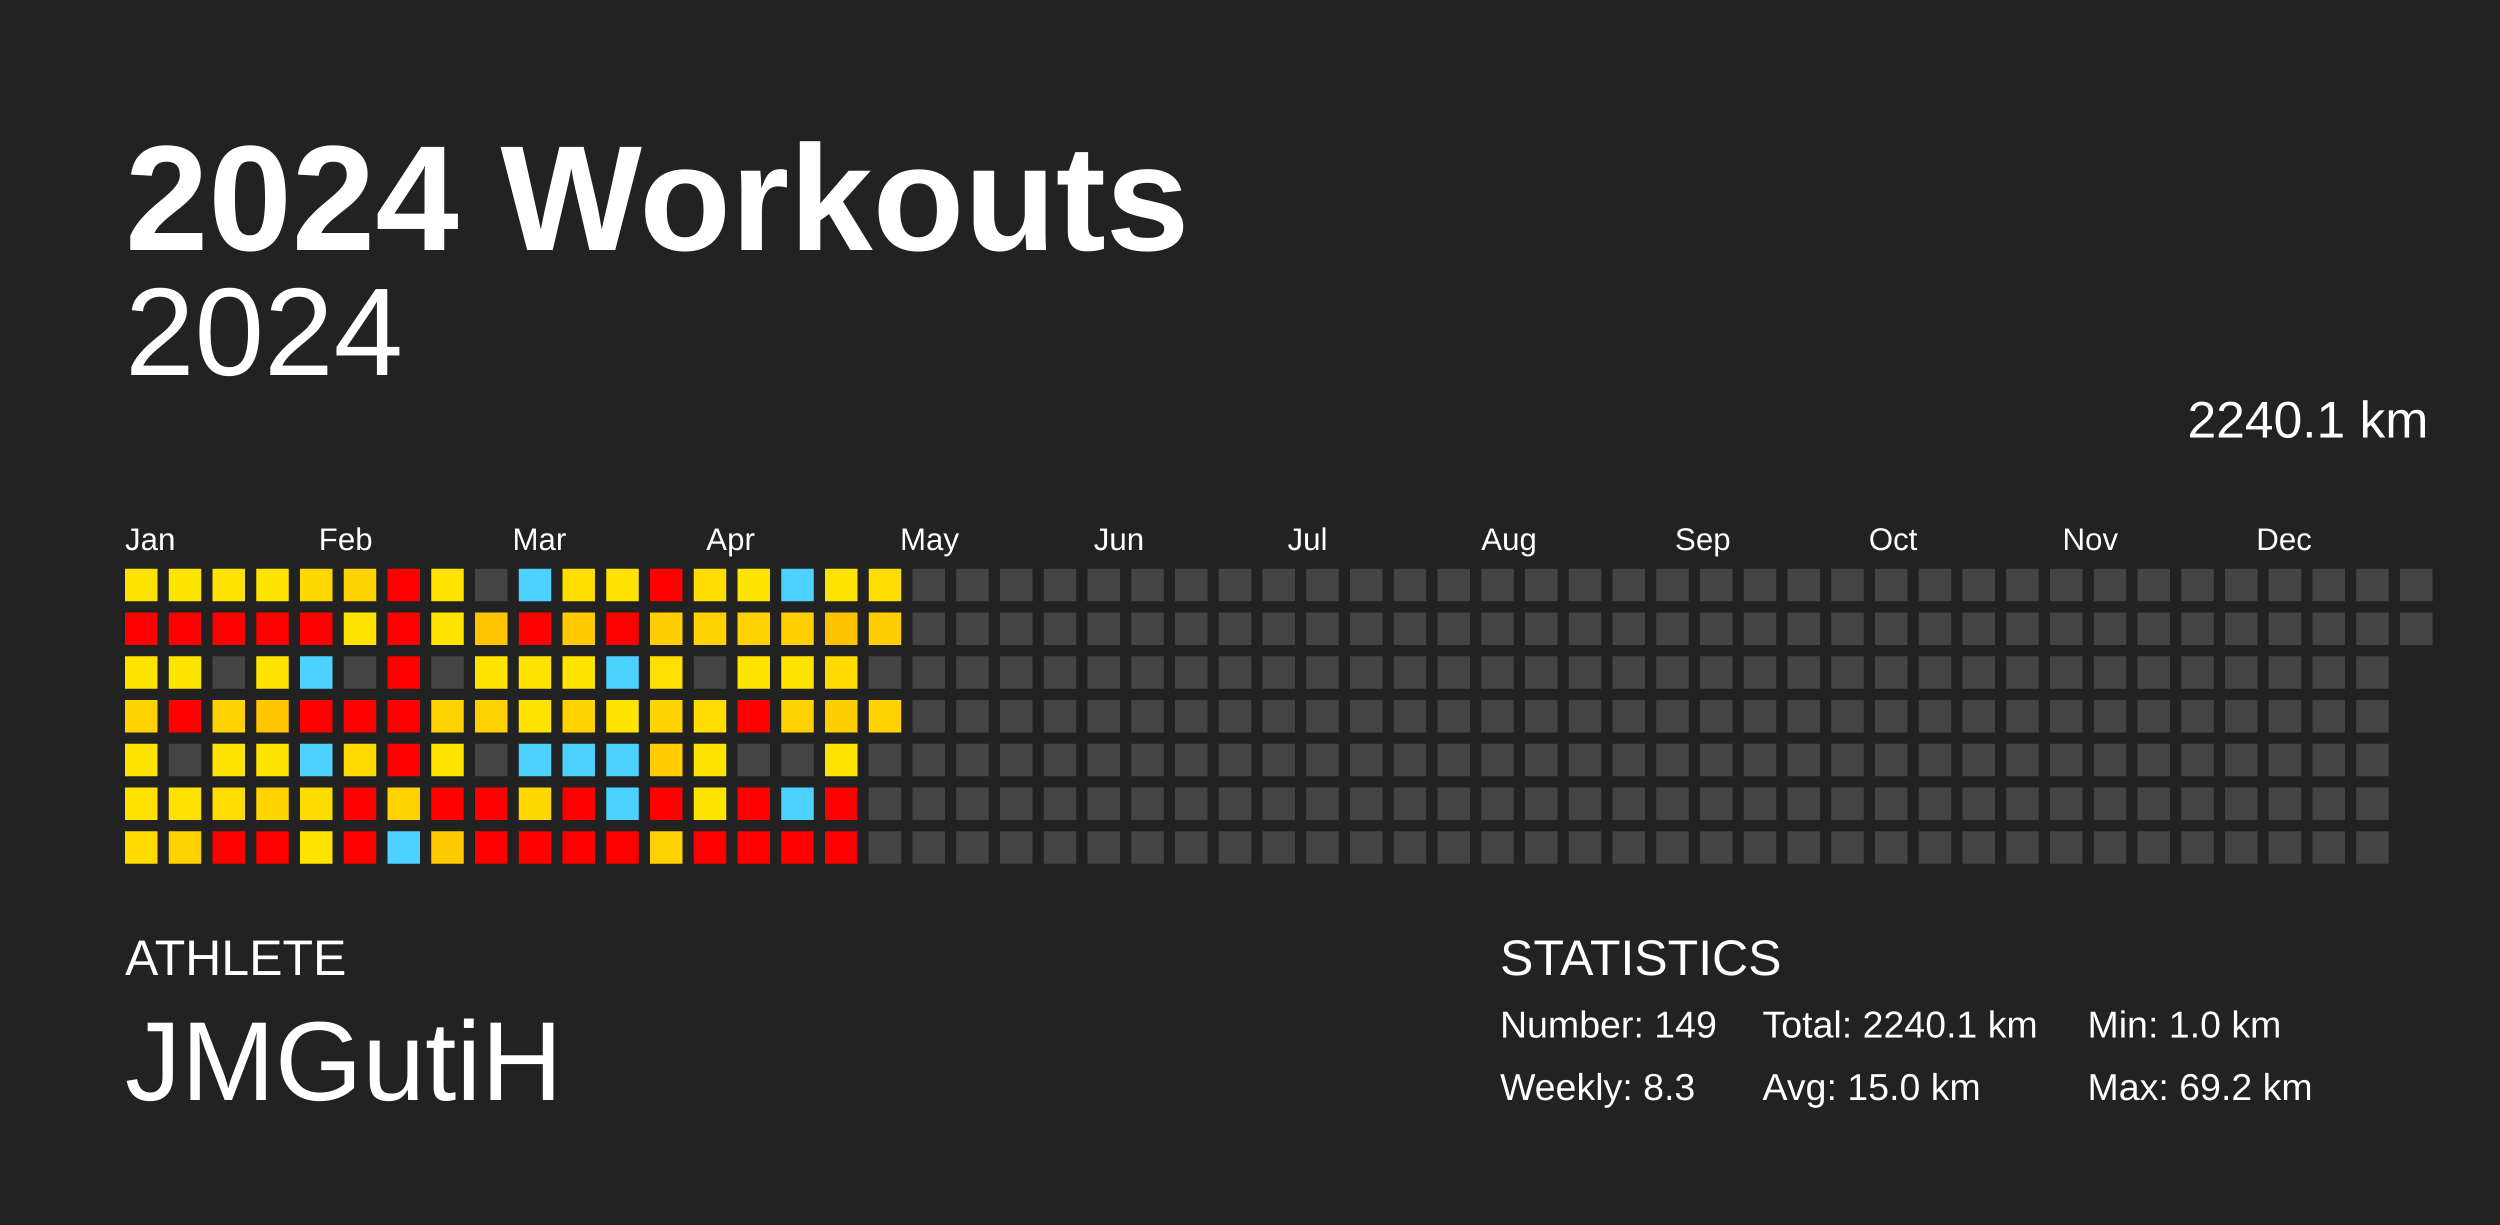
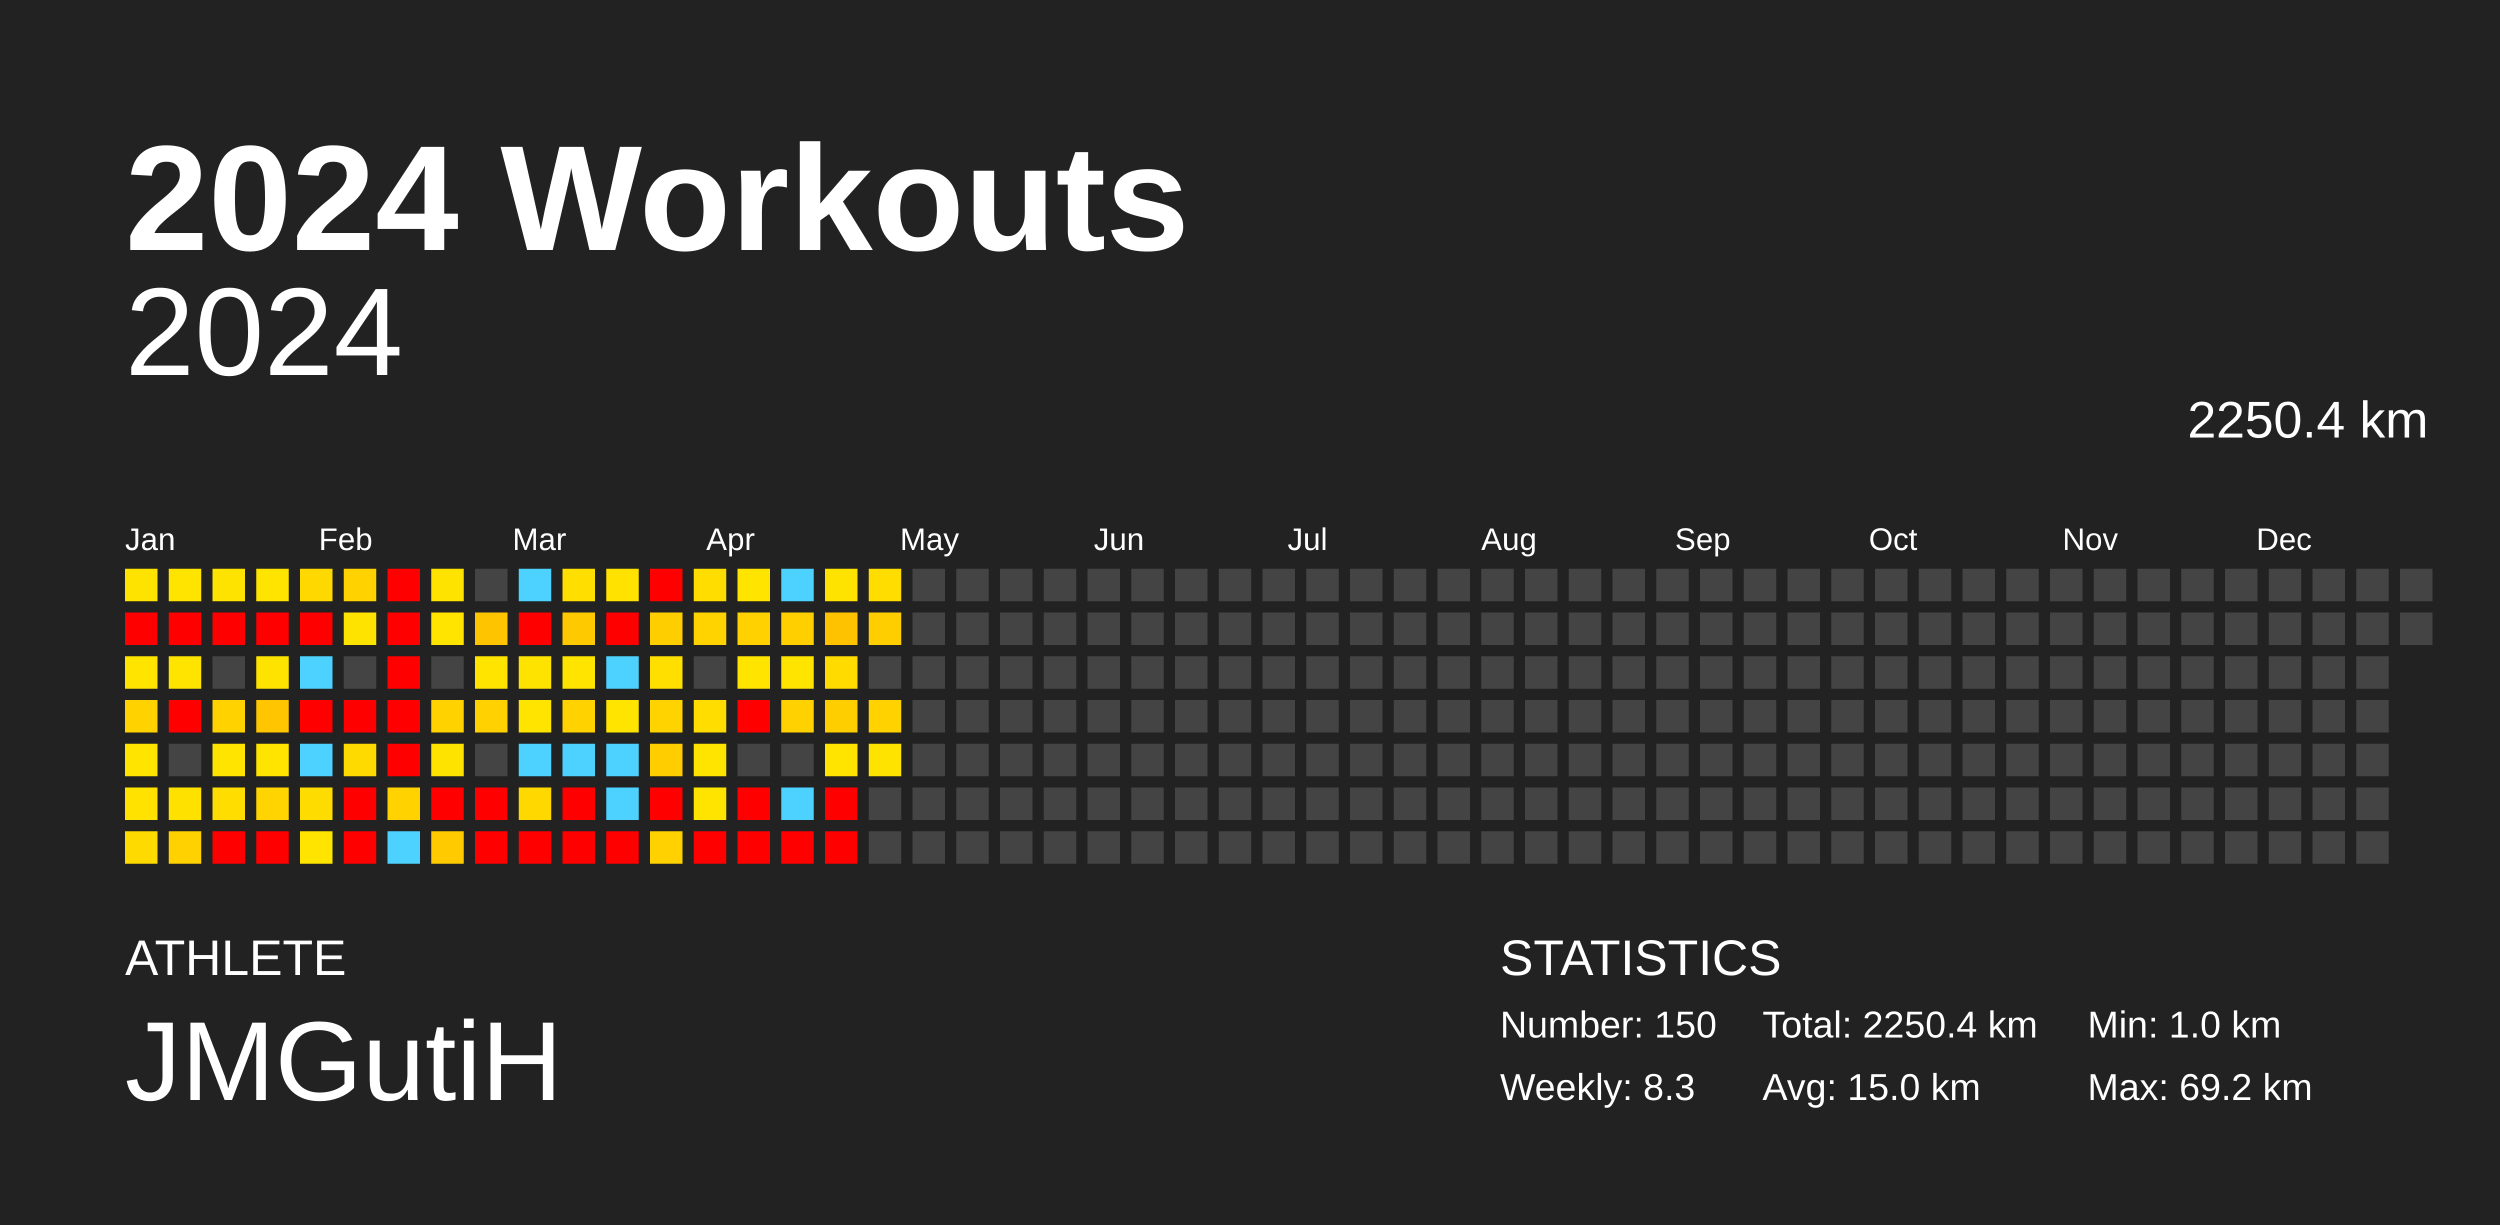
<svg xmlns="http://www.w3.org/2000/svg" baseProfile="full" height="98mm" version="1.1" viewBox="0,0,200,98" width="200mm">
  <defs />
  <rect fill="#222222" height="98" width="200" x="0" y="0" />
  <text fill="#FFFFFF" style="font-size:12px; font-family:Arial; font-weight:bold;" x="10" y="20">2024 Workouts</text>
  <text fill="#FFFFFF" style="font-size:4px; font-family:Arial" x="10" y="78">ATHLETE</text>
  <text fill="#FFFFFF" style="font-size:9px; font-family:Arial" x="10" y="88">JMGutiH</text>
  <text fill="#FFFFFF" style="font-size:4px; font-family:Arial" x="120" y="78">STATISTICS</text>
-   <text fill="#FFFFFF" style="font-size:3px; font-family:Arial" x="120" y="83">Number: 149</text>
+   <text fill="#FFFFFF" style="font-size:3px; font-family:Arial" x="120" y="83">Number: 150</text>
  <text fill="#FFFFFF" style="font-size:3px; font-family:Arial" x="120" y="88">Weekly: 8.3</text>
-   <text fill="#FFFFFF" style="font-size:3px; font-family:Arial" x="141" y="83">Total: 2240.1 km</text>
+   <text fill="#FFFFFF" style="font-size:3px; font-family:Arial" x="141" y="83">Total: 2250.4 km</text>
  <text fill="#FFFFFF" style="font-size:3px; font-family:Arial" x="141" y="88">Avg: 15.0 km</text>
  <text fill="#FFFFFF" style="font-size:3px; font-family:Arial" x="167" y="83">Min: 1.0 km</text>
  <text fill="#FFFFFF" style="font-size:3px; font-family:Arial" x="167" y="88">Max: 69.2 km</text>
  <text alignment-baseline="hanging" fill="#FFFFFF" style="font-size:10.0px; font-family:Arial;" x="10" y="30">2024</text>
-   <text alignment-baseline="hanging" fill="#FFFFFF" style="font-size:4.125px; font-family:Arial;" x="175" y="35">2240.1 km</text>
+   <text alignment-baseline="hanging" fill="#FFFFFF" style="font-size:4.125px; font-family:Arial;" x="175" y="35">2250.4 km</text>
  <text fill="#FFFFFF" style="font-size:2.5px; font-family:Arial" x="10.0" y="44">Jan</text>
  <text fill="#FFFFFF" style="font-size:2.5px; font-family:Arial" x="25.5" y="44">Feb</text>
  <text fill="#FFFFFF" style="font-size:2.5px; font-family:Arial" x="41.0" y="44">Mar</text>
  <text fill="#FFFFFF" style="font-size:2.5px; font-family:Arial" x="56.5" y="44">Apr</text>
  <text fill="#FFFFFF" style="font-size:2.5px; font-family:Arial" x="72.0" y="44">May</text>
  <text fill="#FFFFFF" style="font-size:2.5px; font-family:Arial" x="87.5" y="44">Jun</text>
  <text fill="#FFFFFF" style="font-size:2.5px; font-family:Arial" x="103.0" y="44">Jul</text>
  <text fill="#FFFFFF" style="font-size:2.5px; font-family:Arial" x="118.5" y="44">Aug</text>
  <text fill="#FFFFFF" style="font-size:2.5px; font-family:Arial" x="134.0" y="44">Sep</text>
  <text fill="#FFFFFF" style="font-size:2.5px; font-family:Arial" x="149.5" y="44">Oct</text>
  <text fill="#FFFFFF" style="font-size:2.5px; font-family:Arial" x="165.0" y="44">Nov</text>
  <text fill="#FFFFFF" style="font-size:2.5px; font-family:Arial" x="180.5" y="44">Dec</text>
  <rect fill="#ffe300" height="2.6" width="2.6" x="10.0" y="45.5" />
  <rect fill="red" height="2.6" width="2.6" x="10.0" y="49.0" />
  <rect fill="#ffe400" height="2.6" width="2.6" x="10.0" y="52.5" />
  <rect fill="#ffd200" height="2.6" width="2.6" x="10.0" y="56.0" />
  <rect fill="#ffe400" height="2.6" width="2.6" x="10.0" y="59.5" />
  <rect fill="#ffe200" height="2.6" width="2.6" x="10.0" y="63.0" />
  <rect fill="#ffda00" height="2.6" width="2.6" x="10.0" y="66.5" />
  <rect fill="#ffe400" height="2.6" width="2.6" x="13.5" y="45.5" />
  <rect fill="red" height="2.6" width="2.6" x="13.5" y="49.0" />
  <rect fill="#ffe400" height="2.6" width="2.6" x="13.5" y="52.5" />
  <rect fill="red" height="2.6" width="2.6" x="13.5" y="56.0" />
  <rect fill="#444444" height="2.6" width="2.6" x="13.5" y="59.5" />
  <rect fill="#ffe100" height="2.6" width="2.6" x="13.5" y="63.0" />
  <rect fill="#ffd100" height="2.6" width="2.6" x="13.5" y="66.5" />
  <rect fill="#ffe300" height="2.6" width="2.6" x="17.0" y="45.5" />
  <rect fill="red" height="2.6" width="2.6" x="17.0" y="49.0" />
  <rect fill="#444444" height="2.6" width="2.6" x="17.0" y="52.5" />
  <rect fill="#ffd200" height="2.6" width="2.6" x="17.0" y="56.0" />
  <rect fill="#ffe400" height="2.6" width="2.6" x="17.0" y="59.5" />
  <rect fill="#ffdd00" height="2.6" width="2.6" x="17.0" y="63.0" />
  <rect fill="red" height="2.6" width="2.6" x="17.0" y="66.5" />
  <rect fill="#ffe400" height="2.6" width="2.6" x="20.5" y="45.5" />
  <rect fill="red" height="2.6" width="2.6" x="20.5" y="49.0" />
  <rect fill="#ffe300" height="2.6" width="2.6" x="20.5" y="52.5" />
  <rect fill="#ffc500" height="2.6" width="2.6" x="20.5" y="56.0" />
  <rect fill="#ffe400" height="2.6" width="2.6" x="20.5" y="59.5" />
  <rect fill="#ffd400" height="2.6" width="2.6" x="20.5" y="63.0" />
  <rect fill="red" height="2.6" width="2.6" x="20.5" y="66.5" />
  <rect fill="#ffd800" height="2.6" width="2.6" x="24.0" y="45.5" />
  <rect fill="red" height="2.6" width="2.6" x="24.0" y="49.0" />
  <rect fill="#4dd2ff" height="2.6" width="2.6" x="24.0" y="52.5" />
  <rect fill="red" height="2.6" width="2.6" x="24.0" y="56.0" />
  <rect fill="#4dd2ff" height="2.6" width="2.6" x="24.0" y="59.5" />
  <rect fill="#ffdc00" height="2.6" width="2.6" x="24.0" y="63.0" />
  <rect fill="#ffe400" height="2.6" width="2.6" x="24.0" y="66.5" />
  <rect fill="#ffd200" height="2.6" width="2.6" x="27.5" y="45.5" />
  <rect fill="#ffe300" height="2.6" width="2.6" x="27.5" y="49.0" />
  <rect fill="#444444" height="2.6" width="2.6" x="27.5" y="52.5" />
  <rect fill="red" height="2.6" width="2.6" x="27.5" y="56.0" />
  <rect fill="#ffda00" height="2.6" width="2.6" x="27.5" y="59.5" />
  <rect fill="red" height="2.6" width="2.6" x="27.5" y="63.0" />
  <rect fill="red" height="2.6" width="2.6" x="27.5" y="66.5" />
  <rect fill="red" height="2.6" width="2.6" x="31.0" y="45.5" />
  <rect fill="red" height="2.6" width="2.6" x="31.0" y="49.0" />
  <rect fill="red" height="2.6" width="2.6" x="31.0" y="52.5" />
  <rect fill="red" height="2.6" width="2.6" x="31.0" y="56.0" />
  <rect fill="red" height="2.6" width="2.6" x="31.0" y="59.5" />
  <rect fill="#ffd200" height="2.6" width="2.6" x="31.0" y="63.0" />
  <rect fill="#4dd2ff" height="2.6" width="2.6" x="31.0" y="66.5" />
  <rect fill="#ffe300" height="2.6" width="2.6" x="34.5" y="45.5" />
  <rect fill="#ffe400" height="2.6" width="2.6" x="34.5" y="49.0" />
  <rect fill="#444444" height="2.6" width="2.6" x="34.5" y="52.5" />
  <rect fill="#ffd200" height="2.6" width="2.6" x="34.5" y="56.0" />
  <rect fill="#ffe300" height="2.6" width="2.6" x="34.5" y="59.5" />
  <rect fill="red" height="2.6" width="2.6" x="34.5" y="63.0" />
  <rect fill="#ffca00" height="2.6" width="2.6" x="34.5" y="66.5" />
  <rect fill="#444444" height="2.6" width="2.6" x="38.0" y="45.5" />
  <rect fill="#ffc400" height="2.6" width="2.6" x="38.0" y="49.0" />
  <rect fill="#ffe400" height="2.6" width="2.6" x="38.0" y="52.5" />
  <rect fill="#ffd100" height="2.6" width="2.6" x="38.0" y="56.0" />
  <rect fill="#444444" height="2.6" width="2.6" x="38.0" y="59.5" />
  <rect fill="red" height="2.6" width="2.6" x="38.0" y="63.0" />
  <rect fill="red" height="2.6" width="2.6" x="38.0" y="66.5" />
  <rect fill="#4dd2ff" height="2.6" width="2.6" x="41.5" y="45.5" />
  <rect fill="red" height="2.6" width="2.6" x="41.5" y="49.0" />
  <rect fill="#ffe300" height="2.6" width="2.6" x="41.5" y="52.5" />
  <rect fill="#ffe400" height="2.6" width="2.6" x="41.5" y="56.0" />
  <rect fill="#4dd2ff" height="2.6" width="2.6" x="41.5" y="59.5" />
  <rect fill="#ffd800" height="2.6" width="2.6" x="41.5" y="63.0" />
  <rect fill="red" height="2.6" width="2.6" x="41.5" y="66.5" />
  <rect fill="#ffde00" height="2.6" width="2.6" x="45.0" y="45.5" />
  <rect fill="#ffc900" height="2.6" width="2.6" x="45.0" y="49.0" />
  <rect fill="#ffe400" height="2.6" width="2.6" x="45.0" y="52.5" />
  <rect fill="#ffd200" height="2.6" width="2.6" x="45.0" y="56.0" />
  <rect fill="#4dd2ff" height="2.6" width="2.6" x="45.0" y="59.5" />
  <rect fill="red" height="2.6" width="2.6" x="45.0" y="63.0" />
  <rect fill="red" height="2.6" width="2.6" x="45.0" y="66.5" />
  <rect fill="#ffe200" height="2.6" width="2.6" x="48.5" y="45.5" />
  <rect fill="red" height="2.6" width="2.6" x="48.5" y="49.0" />
  <rect fill="#4dd2ff" height="2.6" width="2.6" x="48.5" y="52.5" />
  <rect fill="#ffe400" height="2.6" width="2.6" x="48.5" y="56.0" />
  <rect fill="#4dd2ff" height="2.6" width="2.6" x="48.5" y="59.5" />
  <rect fill="#4dd2ff" height="2.6" width="2.6" x="48.5" y="63.0" />
  <rect fill="red" height="2.6" width="2.6" x="48.5" y="66.5" />
  <rect fill="red" height="2.6" width="2.6" x="52.0" y="45.5" />
  <rect fill="#ffce00" height="2.6" width="2.6" x="52.0" y="49.0" />
  <rect fill="#ffdf00" height="2.6" width="2.6" x="52.0" y="52.5" />
  <rect fill="#ffd300" height="2.6" width="2.6" x="52.0" y="56.0" />
  <rect fill="#ffcd00" height="2.6" width="2.6" x="52.0" y="59.5" />
  <rect fill="red" height="2.6" width="2.6" x="52.0" y="63.0" />
  <rect fill="#ffd100" height="2.6" width="2.6" x="52.0" y="66.5" />
  <rect fill="#ffdd00" height="2.6" width="2.6" x="55.5" y="45.5" />
  <rect fill="#ffd300" height="2.6" width="2.6" x="55.5" y="49.0" />
  <rect fill="#444444" height="2.6" width="2.6" x="55.5" y="52.5" />
  <rect fill="#ffdd00" height="2.6" width="2.6" x="55.5" y="56.0" />
  <rect fill="#ffe400" height="2.6" width="2.6" x="55.5" y="59.5" />
  <rect fill="#ffe400" height="2.6" width="2.6" x="55.5" y="63.0" />
  <rect fill="red" height="2.6" width="2.6" x="55.5" y="66.5" />
  <rect fill="#ffe400" height="2.6" width="2.6" x="59.0" y="45.5" />
  <rect fill="#ffd100" height="2.6" width="2.6" x="59.0" y="49.0" />
  <rect fill="#ffe400" height="2.6" width="2.6" x="59.0" y="52.5" />
  <rect fill="red" height="2.6" width="2.6" x="59.0" y="56.0" />
  <rect fill="#444444" height="2.6" width="2.6" x="59.0" y="59.5" />
  <rect fill="red" height="2.6" width="2.6" x="59.0" y="63.0" />
  <rect fill="red" height="2.6" width="2.6" x="59.0" y="66.5" />
  <rect fill="#4dd2ff" height="2.6" width="2.6" x="62.5" y="45.5" />
  <rect fill="#ffcf00" height="2.6" width="2.6" x="62.5" y="49.0" />
  <rect fill="#ffe400" height="2.6" width="2.6" x="62.5" y="52.5" />
  <rect fill="#ffd100" height="2.6" width="2.6" x="62.5" y="56.0" />
  <rect fill="#444444" height="2.6" width="2.6" x="62.5" y="59.5" />
  <rect fill="#4dd2ff" height="2.6" width="2.6" x="62.5" y="63.0" />
  <rect fill="red" height="2.6" width="2.6" x="62.5" y="66.5" />
  <rect fill="#ffe300" height="2.6" width="2.6" x="66.0" y="45.5" />
  <rect fill="#ffc200" height="2.6" width="2.6" x="66.0" y="49.0" />
  <rect fill="#ffdb00" height="2.6" width="2.6" x="66.0" y="52.5" />
  <rect fill="#ffce00" height="2.6" width="2.6" x="66.0" y="56.0" />
  <rect fill="#ffe400" height="2.6" width="2.6" x="66.0" y="59.5" />
  <rect fill="red" height="2.6" width="2.6" x="66.0" y="63.0" />
  <rect fill="red" height="2.6" width="2.6" x="66.0" y="66.5" />
  <rect fill="#ffdd00" height="2.6" width="2.6" x="69.5" y="45.5" />
  <rect fill="#ffce00" height="2.6" width="2.6" x="69.5" y="49.0" />
  <rect fill="#444444" height="2.6" width="2.6" x="69.5" y="52.5" />
  <rect fill="#ffd200" height="2.6" width="2.6" x="69.5" y="56.0" />
-   <rect fill="#444444" height="2.6" width="2.6" x="69.5" y="59.5" />
+   <rect fill="#ffe300" height="2.6" width="2.6" x="69.5" y="59.5" />
  <rect fill="#444444" height="2.6" width="2.6" x="69.5" y="63.0" />
  <rect fill="#444444" height="2.6" width="2.6" x="69.5" y="66.5" />
  <rect fill="#444444" height="2.6" width="2.6" x="73.0" y="45.5" />
  <rect fill="#444444" height="2.6" width="2.6" x="73.0" y="49.0" />
  <rect fill="#444444" height="2.6" width="2.6" x="73.0" y="52.5" />
  <rect fill="#444444" height="2.6" width="2.6" x="73.0" y="56.0" />
  <rect fill="#444444" height="2.6" width="2.6" x="73.0" y="59.5" />
  <rect fill="#444444" height="2.6" width="2.6" x="73.0" y="63.0" />
  <rect fill="#444444" height="2.6" width="2.6" x="73.0" y="66.5" />
  <rect fill="#444444" height="2.6" width="2.6" x="76.5" y="45.5" />
  <rect fill="#444444" height="2.6" width="2.6" x="76.5" y="49.0" />
  <rect fill="#444444" height="2.6" width="2.6" x="76.5" y="52.5" />
  <rect fill="#444444" height="2.6" width="2.6" x="76.5" y="56.0" />
  <rect fill="#444444" height="2.6" width="2.6" x="76.5" y="59.5" />
  <rect fill="#444444" height="2.6" width="2.6" x="76.5" y="63.0" />
  <rect fill="#444444" height="2.6" width="2.6" x="76.5" y="66.5" />
  <rect fill="#444444" height="2.6" width="2.6" x="80.0" y="45.5" />
  <rect fill="#444444" height="2.6" width="2.6" x="80.0" y="49.0" />
  <rect fill="#444444" height="2.6" width="2.6" x="80.0" y="52.5" />
  <rect fill="#444444" height="2.6" width="2.6" x="80.0" y="56.0" />
  <rect fill="#444444" height="2.6" width="2.6" x="80.0" y="59.5" />
  <rect fill="#444444" height="2.6" width="2.6" x="80.0" y="63.0" />
  <rect fill="#444444" height="2.6" width="2.6" x="80.0" y="66.5" />
  <rect fill="#444444" height="2.6" width="2.6" x="83.5" y="45.5" />
  <rect fill="#444444" height="2.6" width="2.6" x="83.5" y="49.0" />
  <rect fill="#444444" height="2.6" width="2.6" x="83.5" y="52.5" />
  <rect fill="#444444" height="2.6" width="2.6" x="83.5" y="56.0" />
  <rect fill="#444444" height="2.6" width="2.6" x="83.5" y="59.5" />
  <rect fill="#444444" height="2.6" width="2.6" x="83.5" y="63.0" />
  <rect fill="#444444" height="2.6" width="2.6" x="83.5" y="66.5" />
  <rect fill="#444444" height="2.6" width="2.6" x="87.0" y="45.5" />
  <rect fill="#444444" height="2.6" width="2.6" x="87.0" y="49.0" />
  <rect fill="#444444" height="2.6" width="2.6" x="87.0" y="52.5" />
  <rect fill="#444444" height="2.6" width="2.6" x="87.0" y="56.0" />
  <rect fill="#444444" height="2.6" width="2.6" x="87.0" y="59.5" />
  <rect fill="#444444" height="2.6" width="2.6" x="87.0" y="63.0" />
  <rect fill="#444444" height="2.6" width="2.6" x="87.0" y="66.5" />
  <rect fill="#444444" height="2.6" width="2.6" x="90.5" y="45.5" />
  <rect fill="#444444" height="2.6" width="2.6" x="90.5" y="49.0" />
  <rect fill="#444444" height="2.6" width="2.6" x="90.5" y="52.5" />
  <rect fill="#444444" height="2.6" width="2.6" x="90.5" y="56.0" />
  <rect fill="#444444" height="2.6" width="2.6" x="90.5" y="59.5" />
  <rect fill="#444444" height="2.6" width="2.6" x="90.5" y="63.0" />
  <rect fill="#444444" height="2.6" width="2.6" x="90.5" y="66.5" />
  <rect fill="#444444" height="2.6" width="2.6" x="94.0" y="45.5" />
  <rect fill="#444444" height="2.6" width="2.6" x="94.0" y="49.0" />
  <rect fill="#444444" height="2.6" width="2.6" x="94.0" y="52.5" />
  <rect fill="#444444" height="2.6" width="2.6" x="94.0" y="56.0" />
  <rect fill="#444444" height="2.6" width="2.6" x="94.0" y="59.5" />
  <rect fill="#444444" height="2.6" width="2.6" x="94.0" y="63.0" />
  <rect fill="#444444" height="2.6" width="2.6" x="94.0" y="66.5" />
  <rect fill="#444444" height="2.6" width="2.6" x="97.5" y="45.5" />
  <rect fill="#444444" height="2.6" width="2.6" x="97.5" y="49.0" />
  <rect fill="#444444" height="2.6" width="2.6" x="97.5" y="52.5" />
  <rect fill="#444444" height="2.6" width="2.6" x="97.5" y="56.0" />
  <rect fill="#444444" height="2.6" width="2.6" x="97.5" y="59.5" />
  <rect fill="#444444" height="2.6" width="2.6" x="97.5" y="63.0" />
  <rect fill="#444444" height="2.6" width="2.6" x="97.5" y="66.5" />
  <rect fill="#444444" height="2.6" width="2.6" x="101.0" y="45.5" />
  <rect fill="#444444" height="2.6" width="2.6" x="101.0" y="49.0" />
  <rect fill="#444444" height="2.6" width="2.6" x="101.0" y="52.5" />
  <rect fill="#444444" height="2.6" width="2.6" x="101.0" y="56.0" />
  <rect fill="#444444" height="2.6" width="2.6" x="101.0" y="59.5" />
  <rect fill="#444444" height="2.6" width="2.6" x="101.0" y="63.0" />
  <rect fill="#444444" height="2.6" width="2.6" x="101.0" y="66.5" />
  <rect fill="#444444" height="2.6" width="2.6" x="104.5" y="45.5" />
  <rect fill="#444444" height="2.6" width="2.6" x="104.5" y="49.0" />
  <rect fill="#444444" height="2.6" width="2.6" x="104.5" y="52.5" />
  <rect fill="#444444" height="2.6" width="2.6" x="104.5" y="56.0" />
  <rect fill="#444444" height="2.6" width="2.6" x="104.5" y="59.5" />
  <rect fill="#444444" height="2.6" width="2.6" x="104.5" y="63.0" />
  <rect fill="#444444" height="2.6" width="2.6" x="104.5" y="66.5" />
  <rect fill="#444444" height="2.6" width="2.6" x="108.0" y="45.5" />
  <rect fill="#444444" height="2.6" width="2.6" x="108.0" y="49.0" />
  <rect fill="#444444" height="2.6" width="2.6" x="108.0" y="52.5" />
  <rect fill="#444444" height="2.6" width="2.6" x="108.0" y="56.0" />
  <rect fill="#444444" height="2.6" width="2.6" x="108.0" y="59.5" />
  <rect fill="#444444" height="2.6" width="2.6" x="108.0" y="63.0" />
  <rect fill="#444444" height="2.6" width="2.6" x="108.0" y="66.5" />
  <rect fill="#444444" height="2.6" width="2.6" x="111.5" y="45.5" />
  <rect fill="#444444" height="2.6" width="2.6" x="111.5" y="49.0" />
  <rect fill="#444444" height="2.6" width="2.6" x="111.5" y="52.5" />
  <rect fill="#444444" height="2.6" width="2.6" x="111.5" y="56.0" />
  <rect fill="#444444" height="2.6" width="2.6" x="111.5" y="59.5" />
  <rect fill="#444444" height="2.6" width="2.6" x="111.5" y="63.0" />
  <rect fill="#444444" height="2.6" width="2.6" x="111.5" y="66.5" />
  <rect fill="#444444" height="2.6" width="2.6" x="115.0" y="45.5" />
  <rect fill="#444444" height="2.6" width="2.6" x="115.0" y="49.0" />
  <rect fill="#444444" height="2.6" width="2.6" x="115.0" y="52.5" />
  <rect fill="#444444" height="2.6" width="2.6" x="115.0" y="56.0" />
  <rect fill="#444444" height="2.6" width="2.6" x="115.0" y="59.5" />
  <rect fill="#444444" height="2.6" width="2.6" x="115.0" y="63.0" />
  <rect fill="#444444" height="2.6" width="2.6" x="115.0" y="66.5" />
  <rect fill="#444444" height="2.6" width="2.6" x="118.5" y="45.5" />
  <rect fill="#444444" height="2.6" width="2.6" x="118.5" y="49.0" />
  <rect fill="#444444" height="2.6" width="2.6" x="118.5" y="52.5" />
  <rect fill="#444444" height="2.6" width="2.6" x="118.5" y="56.0" />
  <rect fill="#444444" height="2.6" width="2.6" x="118.5" y="59.5" />
  <rect fill="#444444" height="2.6" width="2.6" x="118.5" y="63.0" />
  <rect fill="#444444" height="2.6" width="2.6" x="118.5" y="66.5" />
  <rect fill="#444444" height="2.6" width="2.6" x="122.0" y="45.5" />
  <rect fill="#444444" height="2.6" width="2.6" x="122.0" y="49.0" />
  <rect fill="#444444" height="2.6" width="2.6" x="122.0" y="52.5" />
  <rect fill="#444444" height="2.6" width="2.6" x="122.0" y="56.0" />
  <rect fill="#444444" height="2.6" width="2.6" x="122.0" y="59.5" />
  <rect fill="#444444" height="2.6" width="2.6" x="122.0" y="63.0" />
  <rect fill="#444444" height="2.6" width="2.6" x="122.0" y="66.5" />
  <rect fill="#444444" height="2.6" width="2.6" x="125.5" y="45.5" />
  <rect fill="#444444" height="2.6" width="2.6" x="125.5" y="49.0" />
  <rect fill="#444444" height="2.6" width="2.6" x="125.5" y="52.5" />
  <rect fill="#444444" height="2.6" width="2.6" x="125.5" y="56.0" />
  <rect fill="#444444" height="2.6" width="2.6" x="125.5" y="59.5" />
  <rect fill="#444444" height="2.6" width="2.6" x="125.5" y="63.0" />
  <rect fill="#444444" height="2.6" width="2.6" x="125.5" y="66.5" />
  <rect fill="#444444" height="2.6" width="2.6" x="129.0" y="45.5" />
  <rect fill="#444444" height="2.6" width="2.6" x="129.0" y="49.0" />
  <rect fill="#444444" height="2.6" width="2.6" x="129.0" y="52.5" />
  <rect fill="#444444" height="2.6" width="2.6" x="129.0" y="56.0" />
  <rect fill="#444444" height="2.6" width="2.6" x="129.0" y="59.5" />
  <rect fill="#444444" height="2.6" width="2.6" x="129.0" y="63.0" />
  <rect fill="#444444" height="2.6" width="2.6" x="129.0" y="66.5" />
  <rect fill="#444444" height="2.6" width="2.6" x="132.5" y="45.5" />
  <rect fill="#444444" height="2.6" width="2.6" x="132.5" y="49.0" />
  <rect fill="#444444" height="2.6" width="2.6" x="132.5" y="52.5" />
  <rect fill="#444444" height="2.6" width="2.6" x="132.5" y="56.0" />
  <rect fill="#444444" height="2.6" width="2.6" x="132.5" y="59.5" />
  <rect fill="#444444" height="2.6" width="2.6" x="132.5" y="63.0" />
  <rect fill="#444444" height="2.6" width="2.6" x="132.5" y="66.5" />
  <rect fill="#444444" height="2.6" width="2.6" x="136.0" y="45.5" />
  <rect fill="#444444" height="2.6" width="2.6" x="136.0" y="49.0" />
  <rect fill="#444444" height="2.6" width="2.6" x="136.0" y="52.5" />
  <rect fill="#444444" height="2.6" width="2.6" x="136.0" y="56.0" />
  <rect fill="#444444" height="2.6" width="2.6" x="136.0" y="59.5" />
  <rect fill="#444444" height="2.6" width="2.6" x="136.0" y="63.0" />
  <rect fill="#444444" height="2.6" width="2.6" x="136.0" y="66.5" />
  <rect fill="#444444" height="2.6" width="2.6" x="139.5" y="45.5" />
  <rect fill="#444444" height="2.6" width="2.6" x="139.5" y="49.0" />
  <rect fill="#444444" height="2.6" width="2.6" x="139.5" y="52.5" />
  <rect fill="#444444" height="2.6" width="2.6" x="139.5" y="56.0" />
  <rect fill="#444444" height="2.6" width="2.6" x="139.5" y="59.5" />
  <rect fill="#444444" height="2.6" width="2.6" x="139.5" y="63.0" />
  <rect fill="#444444" height="2.6" width="2.6" x="139.5" y="66.5" />
  <rect fill="#444444" height="2.6" width="2.6" x="143.0" y="45.5" />
  <rect fill="#444444" height="2.6" width="2.6" x="143.0" y="49.0" />
  <rect fill="#444444" height="2.6" width="2.6" x="143.0" y="52.5" />
  <rect fill="#444444" height="2.6" width="2.6" x="143.0" y="56.0" />
  <rect fill="#444444" height="2.6" width="2.6" x="143.0" y="59.5" />
  <rect fill="#444444" height="2.6" width="2.6" x="143.0" y="63.0" />
  <rect fill="#444444" height="2.6" width="2.6" x="143.0" y="66.5" />
  <rect fill="#444444" height="2.6" width="2.6" x="146.5" y="45.5" />
  <rect fill="#444444" height="2.6" width="2.6" x="146.5" y="49.0" />
  <rect fill="#444444" height="2.6" width="2.6" x="146.5" y="52.5" />
  <rect fill="#444444" height="2.6" width="2.6" x="146.5" y="56.0" />
  <rect fill="#444444" height="2.6" width="2.6" x="146.5" y="59.5" />
  <rect fill="#444444" height="2.6" width="2.6" x="146.5" y="63.0" />
  <rect fill="#444444" height="2.6" width="2.6" x="146.5" y="66.5" />
  <rect fill="#444444" height="2.6" width="2.6" x="150.0" y="45.5" />
  <rect fill="#444444" height="2.6" width="2.6" x="150.0" y="49.0" />
  <rect fill="#444444" height="2.6" width="2.6" x="150.0" y="52.5" />
  <rect fill="#444444" height="2.6" width="2.6" x="150.0" y="56.0" />
  <rect fill="#444444" height="2.6" width="2.6" x="150.0" y="59.5" />
  <rect fill="#444444" height="2.6" width="2.6" x="150.0" y="63.0" />
  <rect fill="#444444" height="2.6" width="2.6" x="150.0" y="66.5" />
  <rect fill="#444444" height="2.6" width="2.6" x="153.5" y="45.5" />
  <rect fill="#444444" height="2.6" width="2.6" x="153.5" y="49.0" />
  <rect fill="#444444" height="2.6" width="2.6" x="153.5" y="52.5" />
  <rect fill="#444444" height="2.6" width="2.6" x="153.5" y="56.0" />
  <rect fill="#444444" height="2.6" width="2.6" x="153.5" y="59.5" />
  <rect fill="#444444" height="2.6" width="2.6" x="153.5" y="63.0" />
  <rect fill="#444444" height="2.6" width="2.6" x="153.5" y="66.5" />
  <rect fill="#444444" height="2.6" width="2.6" x="157.0" y="45.5" />
  <rect fill="#444444" height="2.6" width="2.6" x="157.0" y="49.0" />
  <rect fill="#444444" height="2.6" width="2.6" x="157.0" y="52.5" />
  <rect fill="#444444" height="2.6" width="2.6" x="157.0" y="56.0" />
  <rect fill="#444444" height="2.6" width="2.6" x="157.0" y="59.5" />
  <rect fill="#444444" height="2.6" width="2.6" x="157.0" y="63.0" />
  <rect fill="#444444" height="2.6" width="2.6" x="157.0" y="66.5" />
  <rect fill="#444444" height="2.6" width="2.6" x="160.5" y="45.5" />
  <rect fill="#444444" height="2.6" width="2.6" x="160.5" y="49.0" />
  <rect fill="#444444" height="2.6" width="2.6" x="160.5" y="52.5" />
  <rect fill="#444444" height="2.6" width="2.6" x="160.5" y="56.0" />
  <rect fill="#444444" height="2.6" width="2.6" x="160.5" y="59.5" />
  <rect fill="#444444" height="2.6" width="2.6" x="160.5" y="63.0" />
  <rect fill="#444444" height="2.6" width="2.6" x="160.5" y="66.5" />
  <rect fill="#444444" height="2.6" width="2.6" x="164.0" y="45.5" />
  <rect fill="#444444" height="2.6" width="2.6" x="164.0" y="49.0" />
  <rect fill="#444444" height="2.6" width="2.6" x="164.0" y="52.5" />
  <rect fill="#444444" height="2.6" width="2.6" x="164.0" y="56.0" />
  <rect fill="#444444" height="2.6" width="2.6" x="164.0" y="59.5" />
  <rect fill="#444444" height="2.6" width="2.6" x="164.0" y="63.0" />
  <rect fill="#444444" height="2.6" width="2.6" x="164.0" y="66.5" />
  <rect fill="#444444" height="2.6" width="2.6" x="167.5" y="45.5" />
  <rect fill="#444444" height="2.6" width="2.6" x="167.5" y="49.0" />
  <rect fill="#444444" height="2.6" width="2.6" x="167.5" y="52.5" />
  <rect fill="#444444" height="2.6" width="2.6" x="167.5" y="56.0" />
  <rect fill="#444444" height="2.6" width="2.6" x="167.5" y="59.5" />
  <rect fill="#444444" height="2.6" width="2.6" x="167.5" y="63.0" />
  <rect fill="#444444" height="2.6" width="2.6" x="167.5" y="66.5" />
  <rect fill="#444444" height="2.6" width="2.6" x="171.0" y="45.5" />
  <rect fill="#444444" height="2.6" width="2.6" x="171.0" y="49.0" />
  <rect fill="#444444" height="2.6" width="2.6" x="171.0" y="52.5" />
  <rect fill="#444444" height="2.6" width="2.6" x="171.0" y="56.0" />
  <rect fill="#444444" height="2.6" width="2.6" x="171.0" y="59.5" />
  <rect fill="#444444" height="2.6" width="2.6" x="171.0" y="63.0" />
  <rect fill="#444444" height="2.6" width="2.6" x="171.0" y="66.5" />
  <rect fill="#444444" height="2.6" width="2.6" x="174.5" y="45.5" />
  <rect fill="#444444" height="2.6" width="2.6" x="174.5" y="49.0" />
  <rect fill="#444444" height="2.6" width="2.6" x="174.5" y="52.5" />
  <rect fill="#444444" height="2.6" width="2.6" x="174.5" y="56.0" />
  <rect fill="#444444" height="2.6" width="2.6" x="174.5" y="59.5" />
  <rect fill="#444444" height="2.6" width="2.6" x="174.5" y="63.0" />
  <rect fill="#444444" height="2.6" width="2.6" x="174.5" y="66.5" />
  <rect fill="#444444" height="2.6" width="2.6" x="178.0" y="45.5" />
  <rect fill="#444444" height="2.6" width="2.6" x="178.0" y="49.0" />
  <rect fill="#444444" height="2.6" width="2.6" x="178.0" y="52.5" />
  <rect fill="#444444" height="2.6" width="2.6" x="178.0" y="56.0" />
  <rect fill="#444444" height="2.6" width="2.6" x="178.0" y="59.5" />
  <rect fill="#444444" height="2.6" width="2.6" x="178.0" y="63.0" />
  <rect fill="#444444" height="2.6" width="2.6" x="178.0" y="66.5" />
  <rect fill="#444444" height="2.6" width="2.6" x="181.5" y="45.5" />
  <rect fill="#444444" height="2.6" width="2.6" x="181.5" y="49.0" />
  <rect fill="#444444" height="2.6" width="2.6" x="181.5" y="52.5" />
  <rect fill="#444444" height="2.6" width="2.6" x="181.5" y="56.0" />
  <rect fill="#444444" height="2.6" width="2.6" x="181.5" y="59.5" />
  <rect fill="#444444" height="2.6" width="2.6" x="181.5" y="63.0" />
  <rect fill="#444444" height="2.6" width="2.6" x="181.5" y="66.5" />
  <rect fill="#444444" height="2.6" width="2.6" x="185.0" y="45.5" />
  <rect fill="#444444" height="2.6" width="2.6" x="185.0" y="49.0" />
  <rect fill="#444444" height="2.6" width="2.6" x="185.0" y="52.5" />
  <rect fill="#444444" height="2.6" width="2.6" x="185.0" y="56.0" />
  <rect fill="#444444" height="2.6" width="2.6" x="185.0" y="59.5" />
  <rect fill="#444444" height="2.6" width="2.6" x="185.0" y="63.0" />
  <rect fill="#444444" height="2.6" width="2.6" x="185.0" y="66.5" />
  <rect fill="#444444" height="2.6" width="2.6" x="188.5" y="45.5" />
  <rect fill="#444444" height="2.6" width="2.6" x="188.5" y="49.0" />
  <rect fill="#444444" height="2.6" width="2.6" x="188.5" y="52.5" />
  <rect fill="#444444" height="2.6" width="2.6" x="188.5" y="56.0" />
  <rect fill="#444444" height="2.6" width="2.6" x="188.5" y="59.5" />
  <rect fill="#444444" height="2.6" width="2.6" x="188.5" y="63.0" />
  <rect fill="#444444" height="2.6" width="2.6" x="188.5" y="66.5" />
  <rect fill="#444444" height="2.6" width="2.6" x="192.0" y="45.5" />
  <rect fill="#444444" height="2.6" width="2.6" x="192.0" y="49.0" />
</svg>
